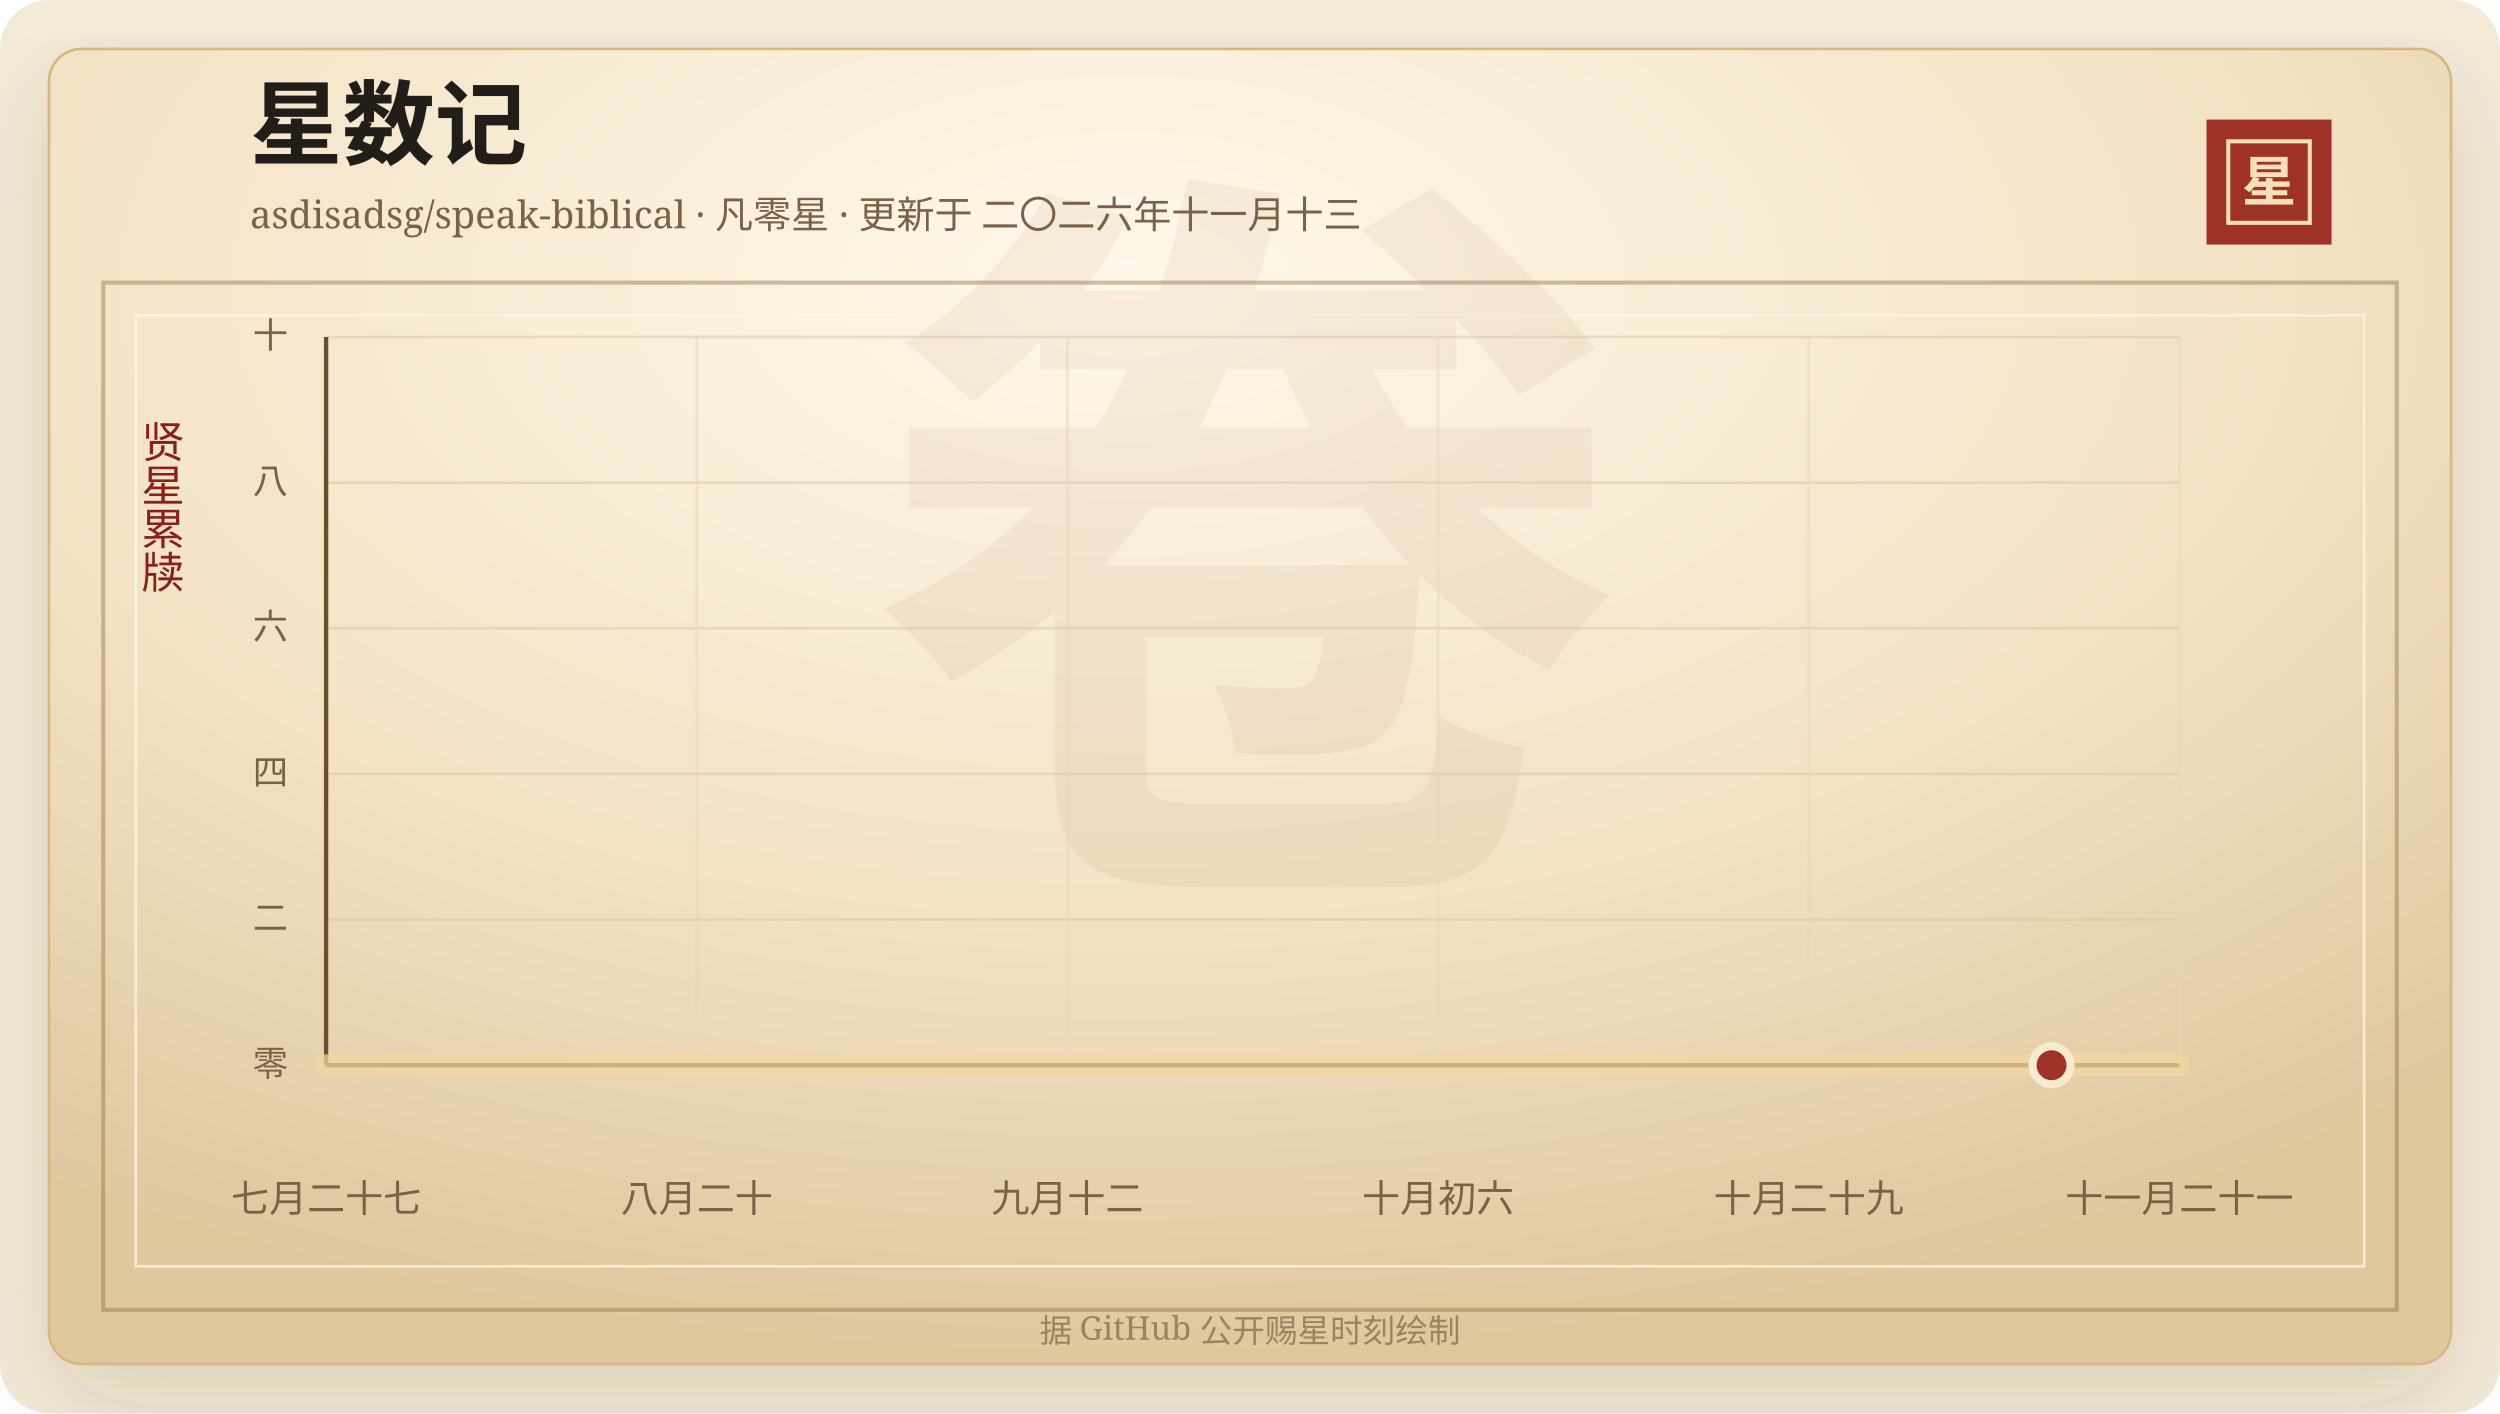
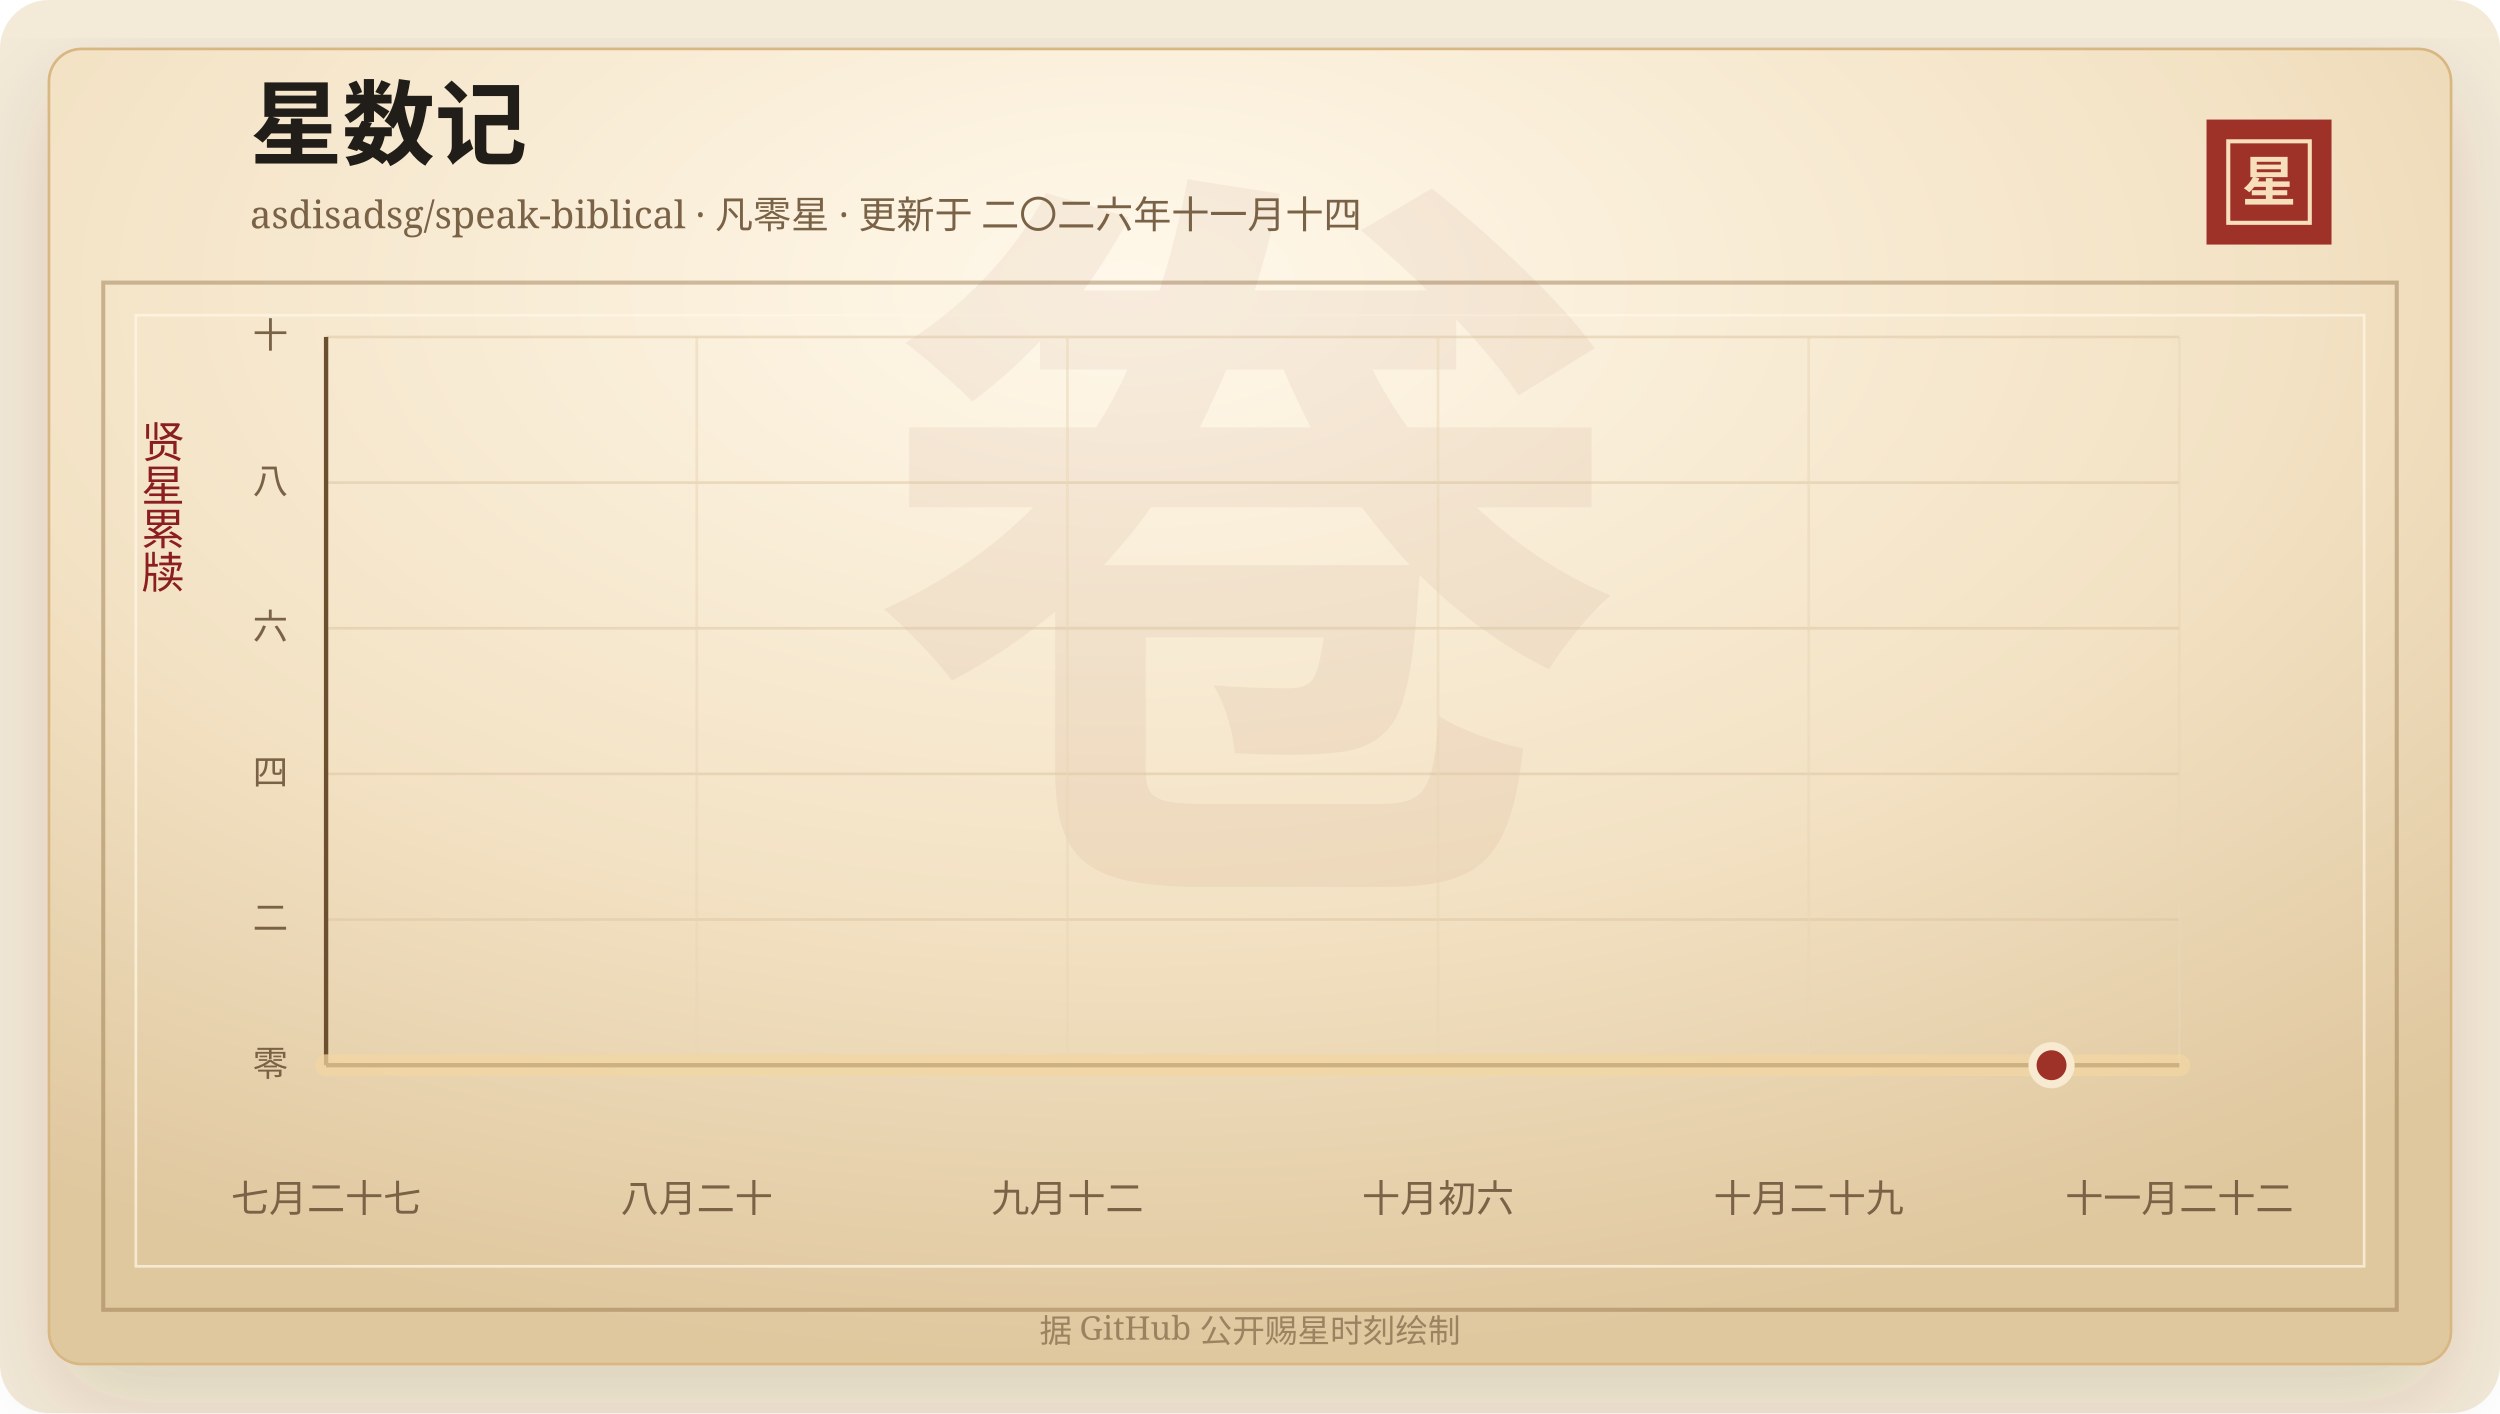
<svg xmlns="http://www.w3.org/2000/svg" width="920" height="520" viewBox="0 0 920 520" role="img" aria-labelledby="title desc">
  <defs>
    <linearGradient id="line" x1="0" x2="1" y1="0" y2="0">
      <stop offset="0%" stop-color="#7d2017" />
      <stop offset="58%" stop-color="#b33426" />
      <stop offset="100%" stop-color="#d65a32" />
    </linearGradient>
    <linearGradient id="area" x1="0" x2="0" y1="0" y2="1">
      <stop offset="0%" stop-color="#b33426" stop-opacity="0.2" />
      <stop offset="100%" stop-color="#b33426" stop-opacity="0" />
    </linearGradient>
    <radialGradient id="paper" cx="45%" cy="18%" r="82%">
      <stop offset="0%" stop-color="#fff8ea" />
      <stop offset="58%" stop-color="#f3e2c4" />
      <stop offset="100%" stop-color="#dfc79e" />
    </radialGradient>
    <filter id="shadow" x="-20%" y="-20%" width="140%" height="140%">
      <feDropShadow dx="0" dy="14" stdDeviation="18" flood-color="#3b2a20" flood-opacity="0.14" />
    </filter>
  </defs>
  <rect width="920" height="520" rx="18" fill="#f4ead8" />
  <rect x="18" y="18" width="884" height="484" rx="12" fill="url(#paper)" stroke="#d8b783" filter="url(#shadow)" />
  <rect x="38" y="104" width="844" height="378" fill="none" stroke="#8c6b3f" stroke-opacity="0.42" stroke-width="1.5" />
  <rect x="50" y="116" width="820" height="350" fill="none" stroke="#fff7e5" stroke-opacity="0.72" />
  <text x="460" y="304" text-anchor="middle" fill="#8c342a" fill-opacity="0.06" font-family="Songti SC, STSong, SimSun, serif" font-size="280" font-weight="700">卷</text>
  <text x="92" y="58" fill="#211d18" font-family="Songti SC, STSong, SimSun, serif" font-size="34" font-weight="700">星数记</text>
-   <text x="92" y="84" fill="#7a6247" font-family="Songti SC, STSong, SimSun, serif" font-size="14.0">asdisadsg/speak-biblical · 凡零星 · 更新于 二〇二六年十一月十三</text>
+   <text x="92" y="84" fill="#7a6247" font-family="Songti SC, STSong, SimSun, serif" font-size="14.0">asdisadsg/speak-biblical · 凡零星 · 更新于 二〇二六年十一月十四</text>
  <rect x="812" y="44" width="46" height="46" fill="#9e3228" />
  <rect x="820" y="52" width="30" height="30" fill="none" stroke="#f6dfba" stroke-width="1.5" />
  <text x="835" y="74" text-anchor="middle" fill="#f6dfba" font-family="Songti SC, STSong, SimSun, serif" font-size="20" font-weight="700">星</text>
  <text x="60" y="166" text-anchor="middle" fill="#8b1e1e" font-family="Songti SC, STSong, SimSun, serif" font-size="16" writing-mode="vertical-rl">贤星累牍</text>
  <line x1="120" y1="392.00" x2="802" y2="392.00" stroke="#d9c29e" stroke-opacity="0.48" />
  <text x="106" y="396.00" text-anchor="end" fill="#7a6247" font-family="Songti SC, STSong, SimSun, serif" font-size="13">零</text>
  <line x1="120" y1="338.40" x2="802" y2="338.40" stroke="#d9c29e" stroke-opacity="0.48" />
  <text x="106" y="342.40" text-anchor="end" fill="#7a6247" font-family="Songti SC, STSong, SimSun, serif" font-size="13">二</text>
  <line x1="120" y1="284.80" x2="802" y2="284.80" stroke="#d9c29e" stroke-opacity="0.48" />
  <text x="106" y="288.80" text-anchor="end" fill="#7a6247" font-family="Songti SC, STSong, SimSun, serif" font-size="13">四</text>
  <line x1="120" y1="231.20" x2="802" y2="231.20" stroke="#d9c29e" stroke-opacity="0.48" />
  <text x="106" y="235.20" text-anchor="end" fill="#7a6247" font-family="Songti SC, STSong, SimSun, serif" font-size="13">六</text>
  <line x1="120" y1="177.60" x2="802" y2="177.60" stroke="#d9c29e" stroke-opacity="0.48" />
  <text x="106" y="181.60" text-anchor="end" fill="#7a6247" font-family="Songti SC, STSong, SimSun, serif" font-size="13">八</text>
  <line x1="120" y1="124.00" x2="802" y2="124.00" stroke="#d9c29e" stroke-opacity="0.48" />
  <text x="106" y="128.00" text-anchor="end" fill="#7a6247" font-family="Songti SC, STSong, SimSun, serif" font-size="13">十</text>
  <line x1="120.00" y1="124" x2="120.00" y2="392" stroke="#ead6b7" stroke-opacity="0.54" />
  <text x="120.00" y="446" text-anchor="middle" fill="#7a6247" font-family="Songti SC, STSong, SimSun, serif" font-size="14">七月二十七</text>
  <line x1="256.40" y1="124" x2="256.40" y2="392" stroke="#ead6b7" stroke-opacity="0.54" />
  <text x="256.40" y="446" text-anchor="middle" fill="#7a6247" font-family="Songti SC, STSong, SimSun, serif" font-size="14">八月二十</text>
  <line x1="392.80" y1="124" x2="392.80" y2="392" stroke="#ead6b7" stroke-opacity="0.54" />
  <text x="392.80" y="446" text-anchor="middle" fill="#7a6247" font-family="Songti SC, STSong, SimSun, serif" font-size="14">九月十二</text>
  <line x1="529.20" y1="124" x2="529.20" y2="392" stroke="#ead6b7" stroke-opacity="0.54" />
  <text x="529.20" y="446" text-anchor="middle" fill="#7a6247" font-family="Songti SC, STSong, SimSun, serif" font-size="14">十月初六</text>
  <line x1="665.60" y1="124" x2="665.60" y2="392" stroke="#ead6b7" stroke-opacity="0.54" />
  <text x="665.60" y="446" text-anchor="middle" fill="#7a6247" font-family="Songti SC, STSong, SimSun, serif" font-size="14">十月二十九</text>
  <line x1="802.00" y1="124" x2="802.00" y2="392" stroke="#ead6b7" stroke-opacity="0.54" />
-   <text x="802.00" y="446" text-anchor="middle" fill="#7a6247" font-family="Songti SC, STSong, SimSun, serif" font-size="14">十一月二十一</text>
+   <text x="802.00" y="446" text-anchor="middle" fill="#7a6247" font-family="Songti SC, STSong, SimSun, serif" font-size="14">十一月二十二</text>
  <line x1="120" y1="392" x2="802" y2="392" stroke="#6c4f2e" stroke-width="1.6" />
  <line x1="120" y1="124" x2="120" y2="392" stroke="#6c4f2e" stroke-width="1.6" />
  <polygon points="120.00,392.00 120.00,392.00 802.00,392.00 802.00,392.00" fill="url(#area)" />
  <polyline points="120.00,392.00 802.00,392.00" fill="none" stroke="#f3d7a2" stroke-width="8" stroke-linecap="round" stroke-linejoin="round" opacity="0.72" />
  <polyline points="120.00,392.00 802.00,392.00" fill="none" stroke="url(#line)" stroke-width="4.2" stroke-linecap="round" stroke-linejoin="round" />
  <circle cx="754.97" cy="392.00" r="7" fill="#9e3228" stroke="#f7ead1" stroke-width="3" />
  <text x="460" y="494" text-anchor="middle" fill="#9b8361" font-family="Songti SC, STSong, SimSun, serif" font-size="12">据 GitHub 公开赐星时刻绘制</text>
</svg>
